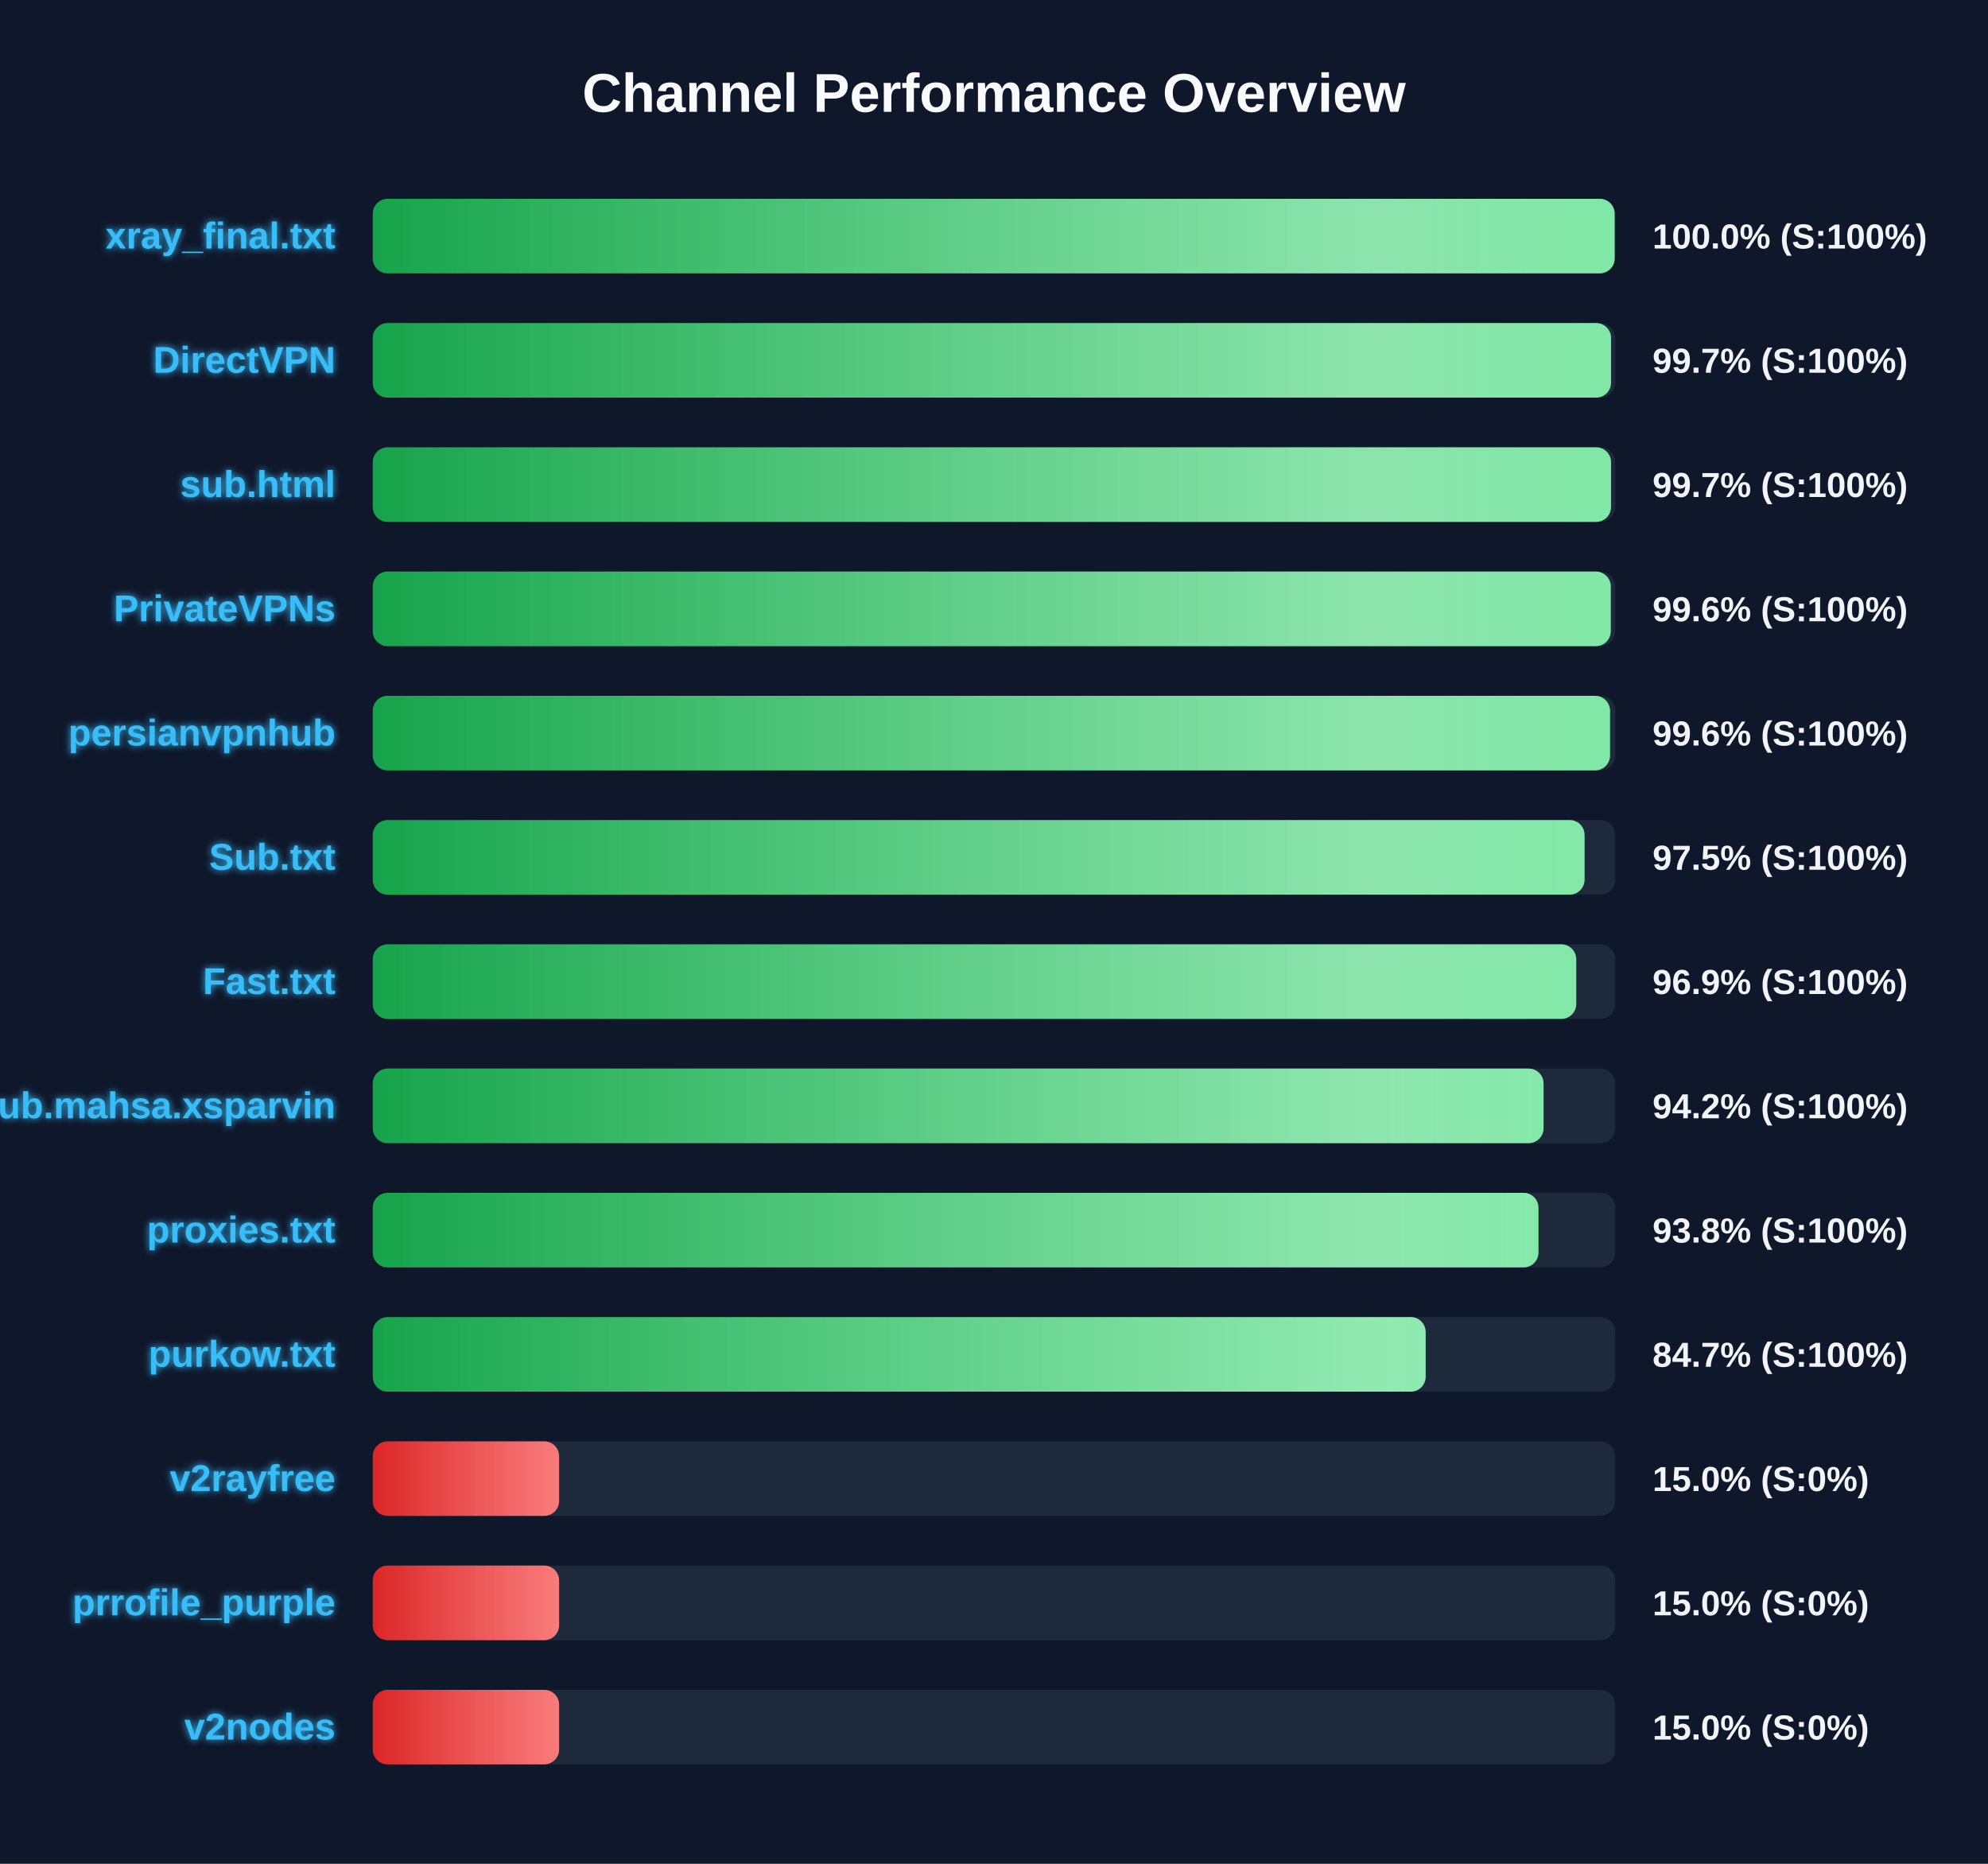
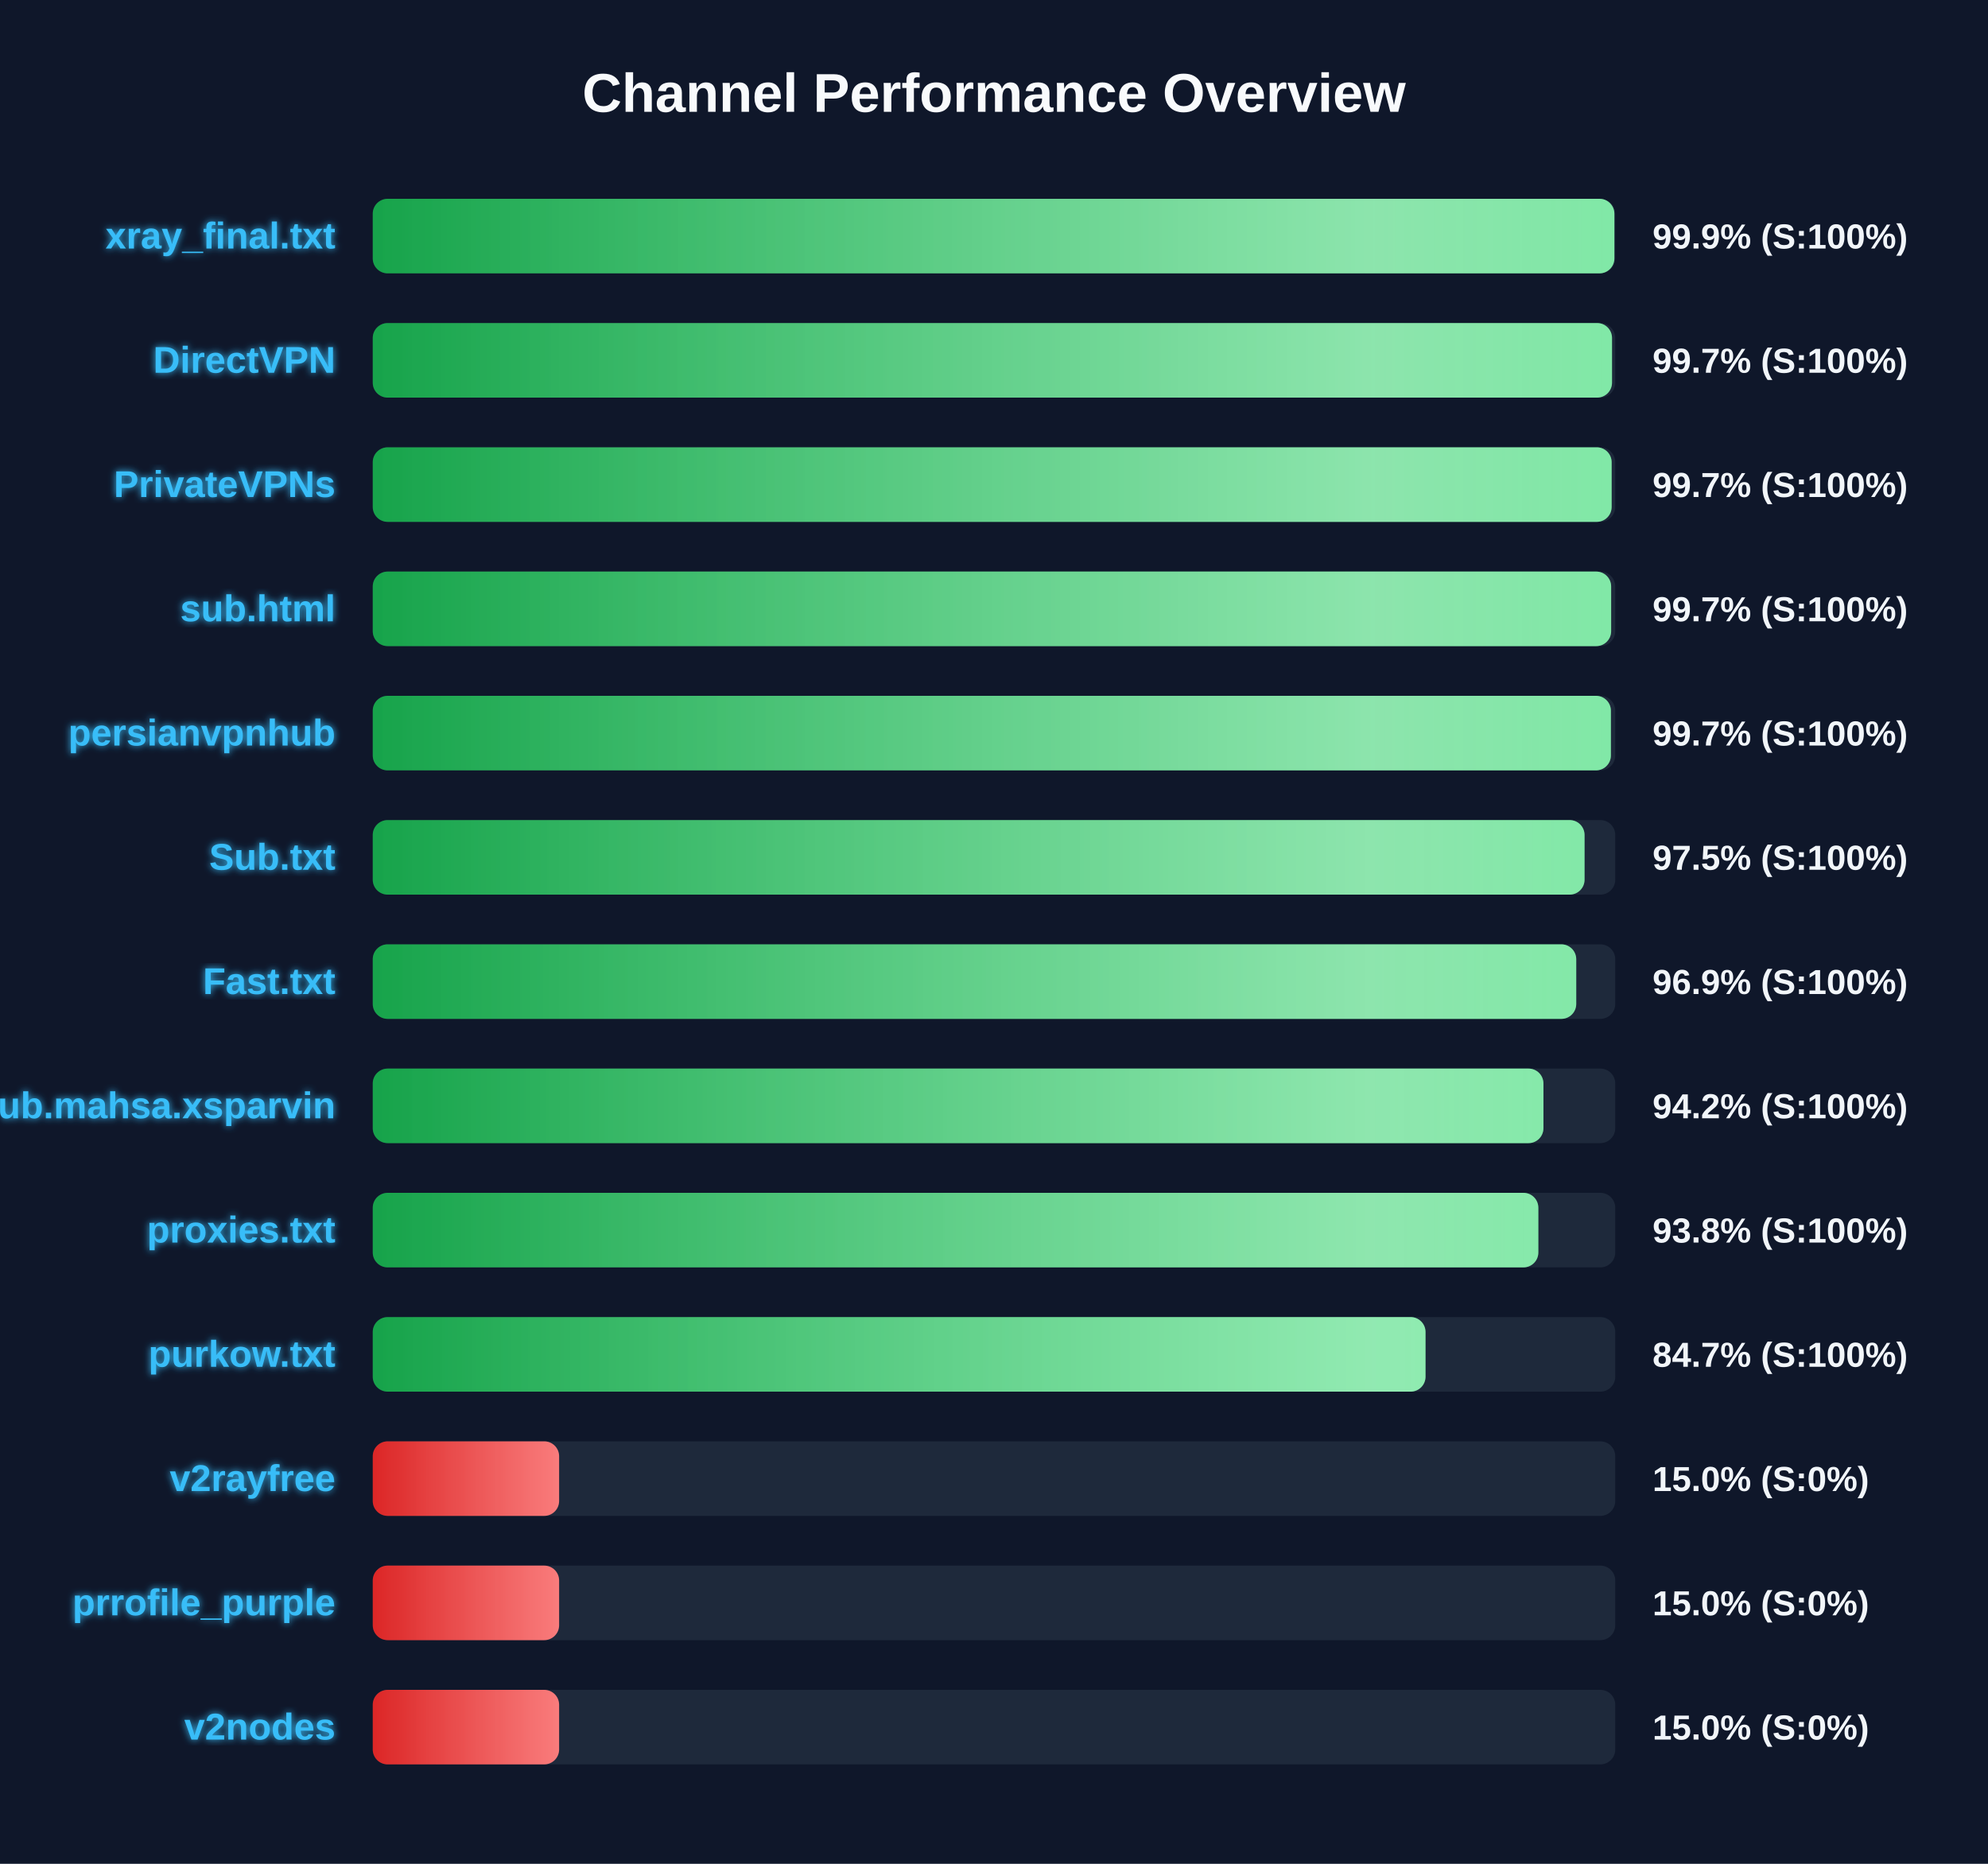
<svg xmlns="http://www.w3.org/2000/svg" width="800" height="750" version="1.1">
  <defs>
    <linearGradient id="grad-green" x1="0%" y1="0%" x2="100%" y2="0%">
      <stop offset="0%" stop-color="#16a34a" />
      <stop offset="100%" stop-color="#4ade80" />
    </linearGradient>
    <linearGradient id="grad-yellow" x1="0%" y1="0%" x2="100%" y2="0%">
      <stop offset="0%" stop-color="#ca8a04" />
      <stop offset="100%" stop-color="#fde047" />
    </linearGradient>
    <linearGradient id="grad-red" x1="0%" y1="0%" x2="100%" y2="0%">
      <stop offset="0%" stop-color="#dc2626" />
      <stop offset="100%" stop-color="#f87171" />
    </linearGradient>
    <linearGradient id="shimmer" x1="0%" y1="0%" x2="100%" y2="0%">
      <stop offset="0%" stop-color="rgba(255,255,255,0)" />
      <stop offset="50%" stop-color="rgba(255,255,255,0.4)" />
      <stop offset="100%" stop-color="rgba(255,255,255,0)" />
    </linearGradient>
    <filter id="glow" x="-20%" y="-20%" width="140%" height="140%">
      <feGaussianBlur stdDeviation="1.5" result="blur" />
      <feComposite in="SourceGraphic" in2="blur" operator="over" />
    </filter>
  </defs>
  <style>
        .bg-rect { fill: #0f172a; }
        .title { font: bold 22px 'Segoe UI', Arial, sans-serif; fill: #f8fafc; }
        .row { font: bold 15px 'Segoe UI', Arial, sans-serif; fill: #38bdf8; filter: url(#glow); }
        .score { font: bold 14px 'Segoe UI', Arial, sans-serif; fill: #f1f5f9; }
        @keyframes shimmer-anim {
            0% { transform: translateX(-100%); }
            100% { transform: translateX(200%); }
        }
        .shimmer-rect {
            animation: shimmer-anim 2.5s infinite linear;
        }
    </style>
  <rect width="100%" height="100%" class="bg-rect" />
  <text x="400" y="45" text-anchor="middle" class="title">Channel Performance Overview</text>
  <rect x="150" y="80" width="500" height="30" fill="#1e293b" rx="6" />
  <clipPath id="clip-0">
-     <rect x="150" y="80" width="499.75" height="30" rx="6" />
+     <rect x="150" y="80" width="499.65" height="30" rx="6" />
  </clipPath>
-   <rect x="150" y="80" width="499.75" height="30" fill="url(#grad-green)" rx="6" />
+   <rect x="150" y="80" width="499.65" height="30" fill="url(#grad-green)" rx="6" />
  <g clip-path="url(#clip-0)">
    <rect x="150" y="80" width="100%" height="30" fill="url(#shimmer)" class="shimmer-rect" />
  </g>
  <text x="135" y="100" text-anchor="end" class="row">xray_final.txt</text>
-   <text x="665" y="100" text-anchor="start" class="score">100.0% (S:100%)</text>
+   <text x="665" y="100" text-anchor="start" class="score">99.9% (S:100%)</text>
  <rect x="150" y="130" width="500" height="30" fill="#1e293b" rx="6" />
  <clipPath id="clip-1">
-     <rect x="150" y="130" width="498.3" height="30" rx="6" />
+     <rect x="150" y="130" width="498.7" height="30" rx="6" />
  </clipPath>
-   <rect x="150" y="130" width="498.3" height="30" fill="url(#grad-green)" rx="6" />
+   <rect x="150" y="130" width="498.7" height="30" fill="url(#grad-green)" rx="6" />
  <g clip-path="url(#clip-1)">
    <rect x="150" y="130" width="100%" height="30" fill="url(#shimmer)" class="shimmer-rect" />
  </g>
  <text x="135" y="150" text-anchor="end" class="row">DirectVPN</text>
  <text x="665" y="150" text-anchor="start" class="score">99.7% (S:100%)</text>
  <rect x="150" y="180" width="500" height="30" fill="#1e293b" rx="6" />
  <clipPath id="clip-2">
-     <rect x="150" y="180" width="498.3" height="30" rx="6" />
+     <rect x="150" y="180" width="498.55" height="30" rx="6" />
  </clipPath>
-   <rect x="150" y="180" width="498.3" height="30" fill="url(#grad-green)" rx="6" />
+   <rect x="150" y="180" width="498.55" height="30" fill="url(#grad-green)" rx="6" />
  <g clip-path="url(#clip-2)">
    <rect x="150" y="180" width="100%" height="30" fill="url(#shimmer)" class="shimmer-rect" />
  </g>
-   <text x="135" y="200" text-anchor="end" class="row">sub.html</text>
+   <text x="135" y="200" text-anchor="end" class="row">PrivateVPNs</text>
  <text x="665" y="200" text-anchor="start" class="score">99.7% (S:100%)</text>
  <rect x="150" y="230" width="500" height="30" fill="#1e293b" rx="6" />
  <clipPath id="clip-3">
-     <rect x="150" y="230" width="498.2" height="30" rx="6" />
+     <rect x="150" y="230" width="498.35" height="30" rx="6" />
  </clipPath>
-   <rect x="150" y="230" width="498.2" height="30" fill="url(#grad-green)" rx="6" />
+   <rect x="150" y="230" width="498.35" height="30" fill="url(#grad-green)" rx="6" />
  <g clip-path="url(#clip-3)">
    <rect x="150" y="230" width="100%" height="30" fill="url(#shimmer)" class="shimmer-rect" />
  </g>
-   <text x="135" y="250" text-anchor="end" class="row">PrivateVPNs</text>
-   <text x="665" y="250" text-anchor="start" class="score">99.6% (S:100%)</text>
+   <text x="135" y="250" text-anchor="end" class="row">sub.html</text>
+   <text x="665" y="250" text-anchor="start" class="score">99.7% (S:100%)</text>
  <rect x="150" y="280" width="500" height="30" fill="#1e293b" rx="6" />
  <clipPath id="clip-4">
-     <rect x="150" y="280" width="497.9" height="30" rx="6" />
+     <rect x="150" y="280" width="498.25" height="30" rx="6" />
  </clipPath>
-   <rect x="150" y="280" width="497.9" height="30" fill="url(#grad-green)" rx="6" />
+   <rect x="150" y="280" width="498.25" height="30" fill="url(#grad-green)" rx="6" />
  <g clip-path="url(#clip-4)">
    <rect x="150" y="280" width="100%" height="30" fill="url(#shimmer)" class="shimmer-rect" />
  </g>
  <text x="135" y="300" text-anchor="end" class="row">persianvpnhub</text>
-   <text x="665" y="300" text-anchor="start" class="score">99.6% (S:100%)</text>
+   <text x="665" y="300" text-anchor="start" class="score">99.7% (S:100%)</text>
  <rect x="150" y="330" width="500" height="30" fill="#1e293b" rx="6" />
  <clipPath id="clip-5">
    <rect x="150" y="330" width="487.65" height="30" rx="6" />
  </clipPath>
  <rect x="150" y="330" width="487.65" height="30" fill="url(#grad-green)" rx="6" />
  <g clip-path="url(#clip-5)">
    <rect x="150" y="330" width="100%" height="30" fill="url(#shimmer)" class="shimmer-rect" />
  </g>
  <text x="135" y="350" text-anchor="end" class="row">Sub.txt</text>
  <text x="665" y="350" text-anchor="start" class="score">97.5% (S:100%)</text>
  <rect x="150" y="380" width="500" height="30" fill="#1e293b" rx="6" />
  <clipPath id="clip-6">
    <rect x="150" y="380" width="484.3" height="30" rx="6" />
  </clipPath>
  <rect x="150" y="380" width="484.3" height="30" fill="url(#grad-green)" rx="6" />
  <g clip-path="url(#clip-6)">
    <rect x="150" y="380" width="100%" height="30" fill="url(#shimmer)" class="shimmer-rect" />
  </g>
  <text x="135" y="400" text-anchor="end" class="row">Fast.txt</text>
  <text x="665" y="400" text-anchor="start" class="score">96.9% (S:100%)</text>
  <rect x="150" y="430" width="500" height="30" fill="#1e293b" rx="6" />
  <clipPath id="clip-7">
-     <rect x="150" y="430" width="471.15" height="30" rx="6" />
+     <rect x="150" y="430" width="471.1" height="30" rx="6" />
  </clipPath>
-   <rect x="150" y="430" width="471.15" height="30" fill="url(#grad-green)" rx="6" />
+   <rect x="150" y="430" width="471.1" height="30" fill="url(#grad-green)" rx="6" />
  <g clip-path="url(#clip-7)">
    <rect x="150" y="430" width="100%" height="30" fill="url(#shimmer)" class="shimmer-rect" />
  </g>
  <text x="135" y="450" text-anchor="end" class="row">Sub.mahsa.xsparvin</text>
  <text x="665" y="450" text-anchor="start" class="score">94.2% (S:100%)</text>
  <rect x="150" y="480" width="500" height="30" fill="#1e293b" rx="6" />
  <clipPath id="clip-8">
-     <rect x="150" y="480" width="469.1" height="30" rx="6" />
+     <rect x="150" y="480" width="469.05" height="30" rx="6" />
  </clipPath>
-   <rect x="150" y="480" width="469.1" height="30" fill="url(#grad-green)" rx="6" />
+   <rect x="150" y="480" width="469.05" height="30" fill="url(#grad-green)" rx="6" />
  <g clip-path="url(#clip-8)">
    <rect x="150" y="480" width="100%" height="30" fill="url(#shimmer)" class="shimmer-rect" />
  </g>
  <text x="135" y="500" text-anchor="end" class="row">proxies.txt</text>
  <text x="665" y="500" text-anchor="start" class="score">93.8% (S:100%)</text>
  <rect x="150" y="530" width="500" height="30" fill="#1e293b" rx="6" />
  <clipPath id="clip-9">
-     <rect x="150" y="530" width="423.7" height="30" rx="6" />
+     <rect x="150" y="530" width="423.65" height="30" rx="6" />
  </clipPath>
-   <rect x="150" y="530" width="423.7" height="30" fill="url(#grad-green)" rx="6" />
+   <rect x="150" y="530" width="423.65" height="30" fill="url(#grad-green)" rx="6" />
  <g clip-path="url(#clip-9)">
    <rect x="150" y="530" width="100%" height="30" fill="url(#shimmer)" class="shimmer-rect" />
  </g>
  <text x="135" y="550" text-anchor="end" class="row">purkow.txt</text>
  <text x="665" y="550" text-anchor="start" class="score">84.7% (S:100%)</text>
  <rect x="150" y="580" width="500" height="30" fill="#1e293b" rx="6" />
  <clipPath id="clip-10">
    <rect x="150" y="580" width="75.0" height="30" rx="6" />
  </clipPath>
  <rect x="150" y="580" width="75.0" height="30" fill="url(#grad-red)" rx="6" />
  <g clip-path="url(#clip-10)">
    <rect x="150" y="580" width="100%" height="30" fill="url(#shimmer)" class="shimmer-rect" />
  </g>
  <text x="135" y="600" text-anchor="end" class="row">v2rayfree</text>
  <text x="665" y="600" text-anchor="start" class="score">15.0% (S:0%)</text>
  <rect x="150" y="630" width="500" height="30" fill="#1e293b" rx="6" />
  <clipPath id="clip-11">
    <rect x="150" y="630" width="75.0" height="30" rx="6" />
  </clipPath>
  <rect x="150" y="630" width="75.0" height="30" fill="url(#grad-red)" rx="6" />
  <g clip-path="url(#clip-11)">
    <rect x="150" y="630" width="100%" height="30" fill="url(#shimmer)" class="shimmer-rect" />
  </g>
  <text x="135" y="650" text-anchor="end" class="row">prrofile_purple</text>
  <text x="665" y="650" text-anchor="start" class="score">15.0% (S:0%)</text>
  <rect x="150" y="680" width="500" height="30" fill="#1e293b" rx="6" />
  <clipPath id="clip-12">
    <rect x="150" y="680" width="75.0" height="30" rx="6" />
  </clipPath>
  <rect x="150" y="680" width="75.0" height="30" fill="url(#grad-red)" rx="6" />
  <g clip-path="url(#clip-12)">
    <rect x="150" y="680" width="100%" height="30" fill="url(#shimmer)" class="shimmer-rect" />
  </g>
  <text x="135" y="700" text-anchor="end" class="row">v2nodes</text>
  <text x="665" y="700" text-anchor="start" class="score">15.0% (S:0%)</text>
</svg>
